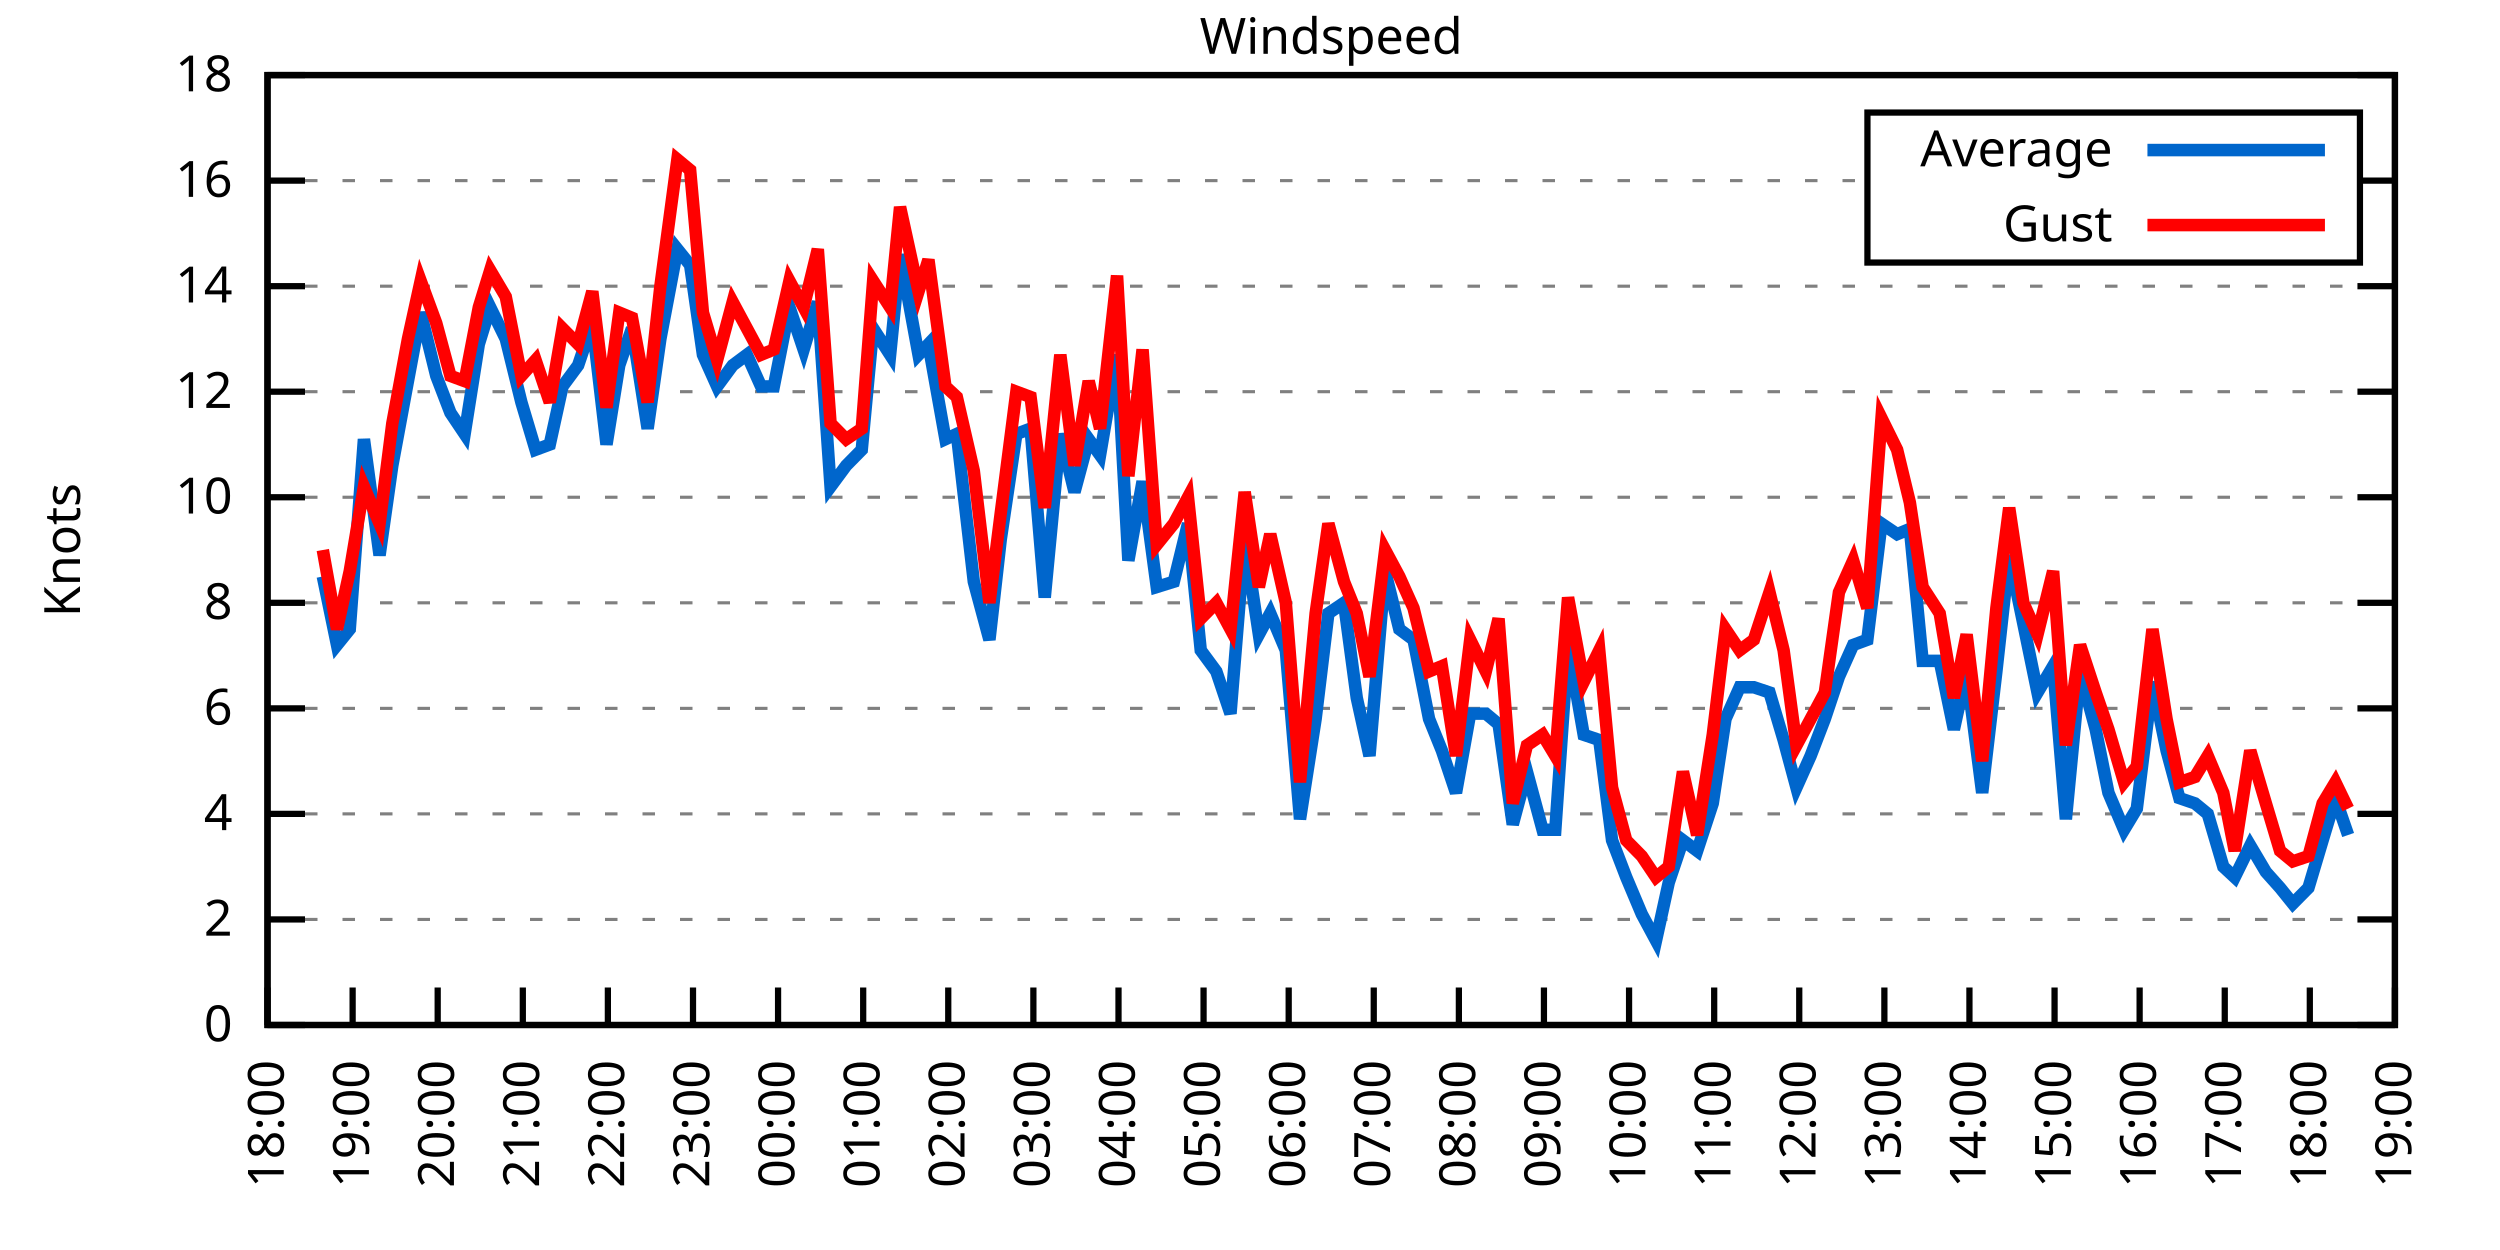
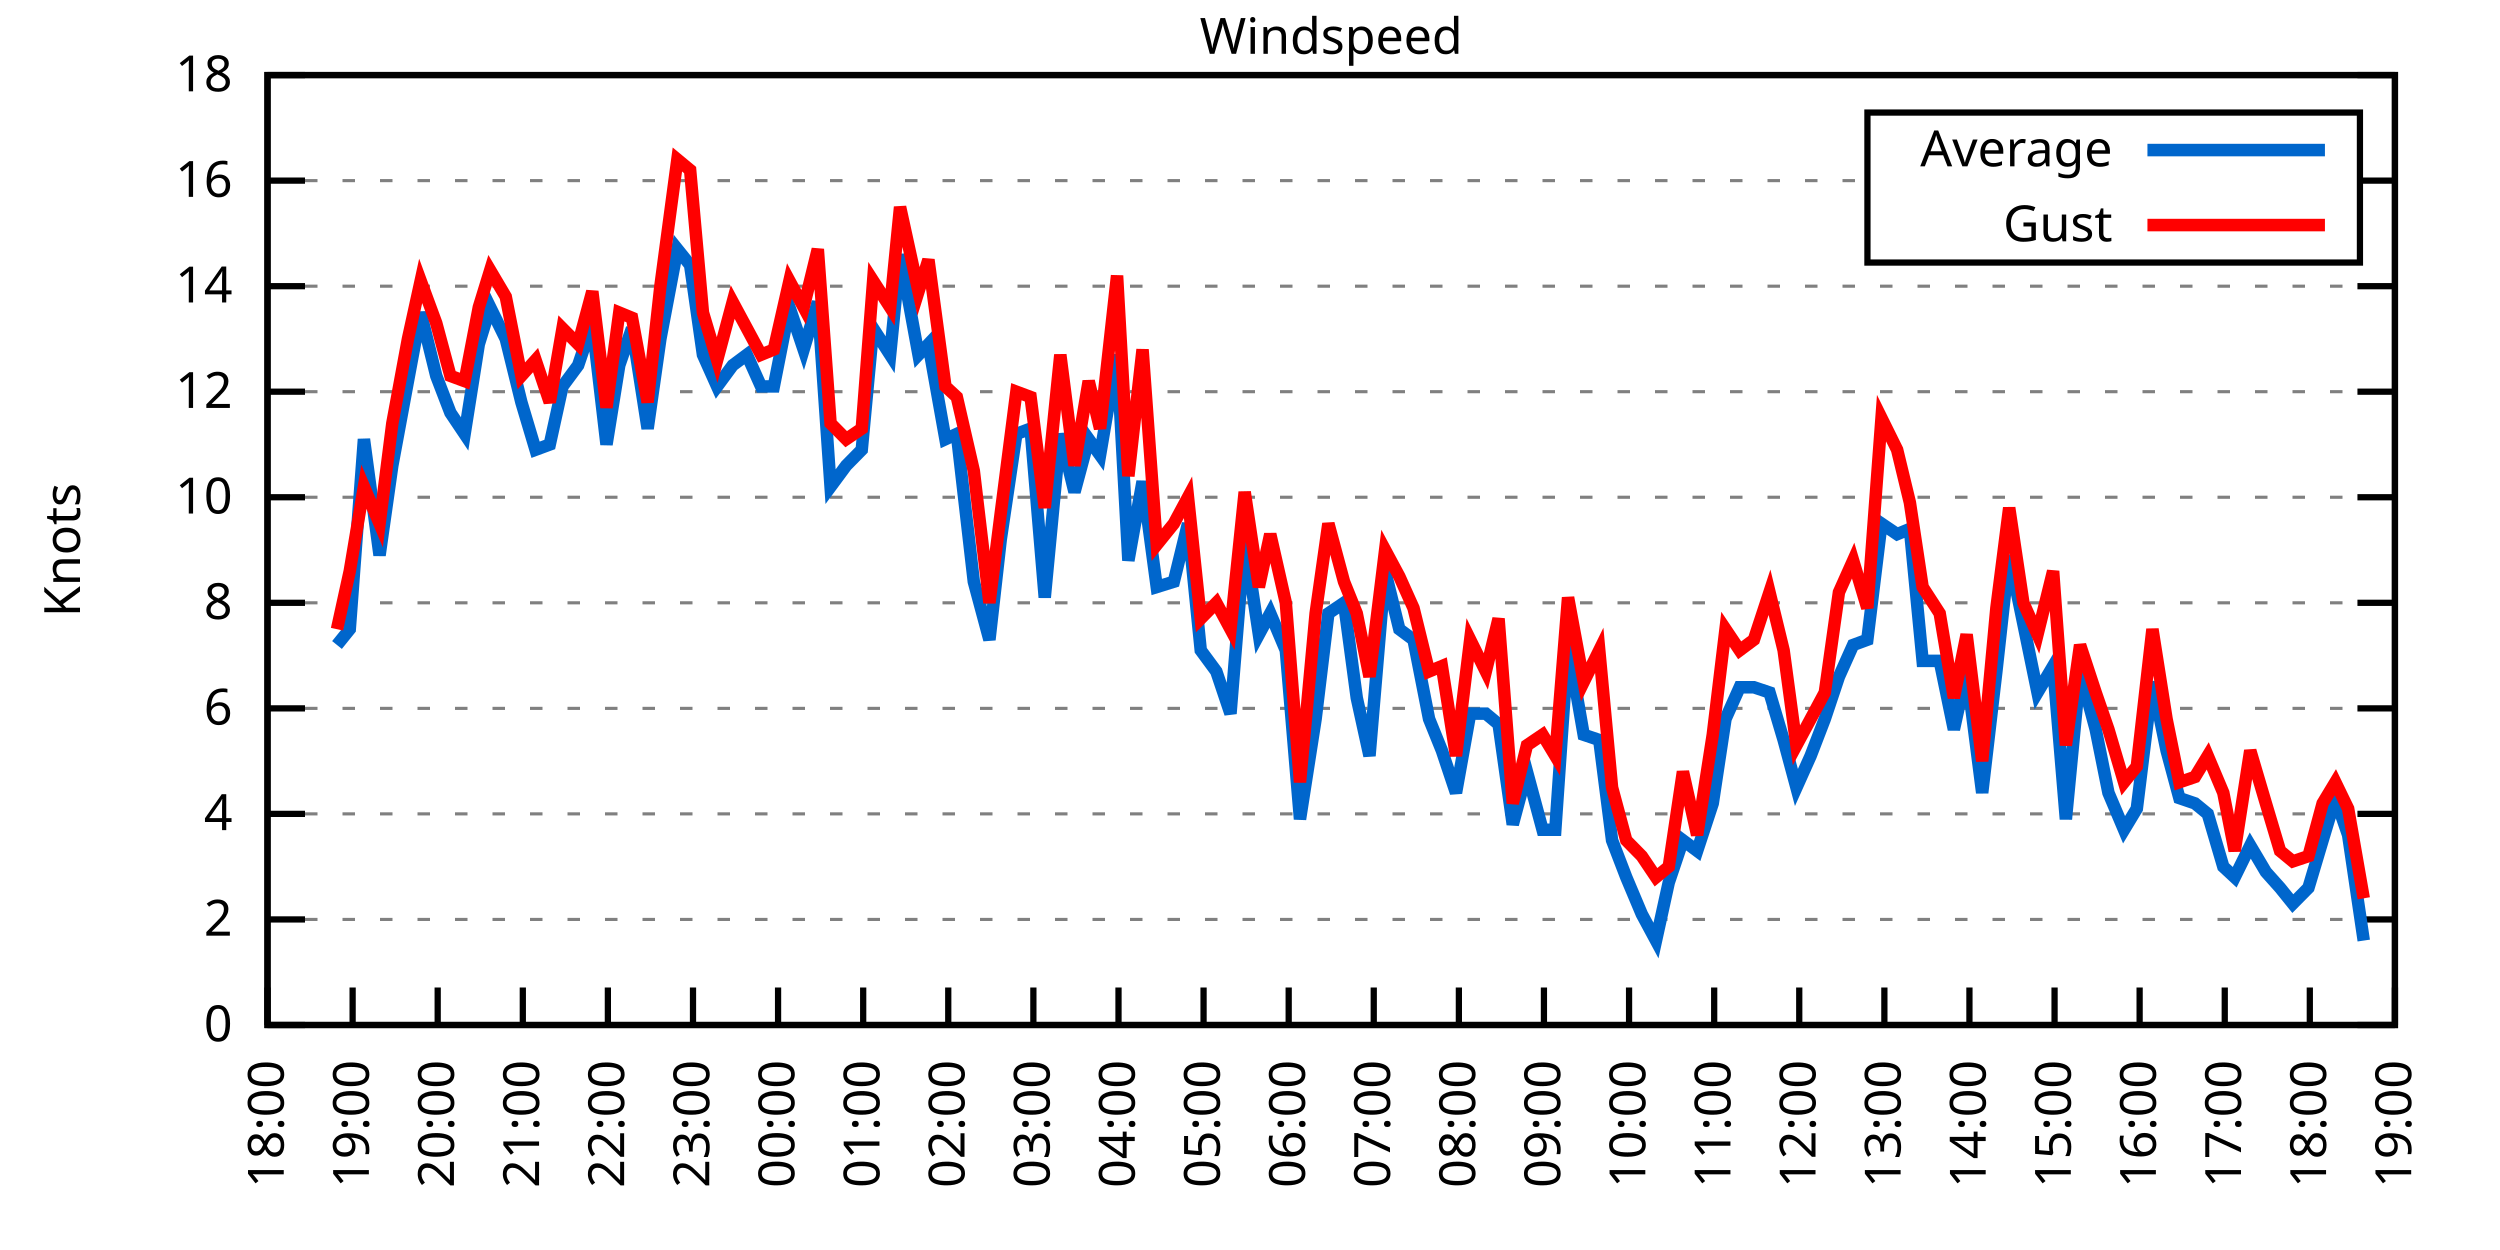
<svg xmlns="http://www.w3.org/2000/svg" xmlns:xlink="http://www.w3.org/1999/xlink" width="400" height="200" viewBox="0 0 400 200">
  <g id="gnuplot_canvas">
    <rect x="0" y="0" width="400" height="200" fill="none" />
    <defs>
      <circle id="gpDot" r="0.5" stroke-width="0.5" stroke="currentColor" />
      <path id="gpPt0" stroke-width="0.333" stroke="currentColor" d="M-1,0 h2 M0,-1 v2" />
      <path id="gpPt1" stroke-width="0.333" stroke="currentColor" d="M-1,-1 L1,1 M1,-1 L-1,1" />
      <path id="gpPt2" stroke-width="0.333" stroke="currentColor" d="M-1,0 L1,0 M0,-1 L0,1 M-1,-1 L1,1 M-1,1 L1,-1" />
      <rect id="gpPt3" stroke-width="0.333" stroke="currentColor" x="-1" y="-1" width="2" height="2" />
      <rect id="gpPt4" stroke-width="0.333" stroke="currentColor" fill="currentColor" x="-1" y="-1" width="2" height="2" />
      <circle id="gpPt5" stroke-width="0.333" stroke="currentColor" cx="0" cy="0" r="1" />
      <use xlink:href="#gpPt5" id="gpPt6" fill="currentColor" stroke="none" />
      <path id="gpPt7" stroke-width="0.333" stroke="currentColor" d="M0,-1.33 L-1.33,0.67 L1.33,0.67 z" />
      <use xlink:href="#gpPt7" id="gpPt8" fill="currentColor" stroke="none" />
      <use xlink:href="#gpPt7" id="gpPt9" stroke="currentColor" transform="rotate(180)" />
      <use xlink:href="#gpPt9" id="gpPt10" fill="currentColor" stroke="none" />
      <use xlink:href="#gpPt3" id="gpPt11" stroke="currentColor" transform="rotate(45)" />
      <use xlink:href="#gpPt11" id="gpPt12" fill="currentColor" stroke="none" />
      <path id="gpPt13" stroke-width="0.333" stroke="currentColor" d="M0,1.330 L1.265,0.411 L0.782,-1.067 L-0.782,-1.076 L-1.265,0.411 z" />
      <use xlink:href="#gpPt13" id="gpPt14" fill="currentColor" stroke="none" />
      <filter id="textbox" filterUnits="objectBoundingBox" x="0" y="0" height="1" width="1">
        <feFlood flood-color="white" flood-opacity="1" result="bgnd" />
        <feComposite in="SourceGraphic" in2="bgnd" operator="atop" />
      </filter>
      <filter id="greybox" filterUnits="objectBoundingBox" x="0" y="0" height="1" width="1">
        <feFlood flood-color="lightgrey" flood-opacity="1" result="grey" />
        <feComposite in="SourceGraphic" in2="grey" operator="atop" />
      </filter>
    </defs>
    <g fill="none" color="white" stroke="currentColor" stroke-width="1.00" stroke-linecap="butt" stroke-linejoin="miter">
</g>
    <g fill="none" color="black" stroke="currentColor" stroke-width="1.00" stroke-linecap="butt" stroke-linejoin="miter">
      <g stroke="none" shape-rendering="crispEdges">
        <polygon fill="rgb(255, 255, 255)" points="42.80,164.00 383.18,164.00 383.18,12.02 42.80,12.02 " />
      </g>
    </g>
    <g fill="none" color="black" stroke="currentColor" stroke-width="1.00" stroke-linecap="butt" stroke-linejoin="miter">
</g>
    <g fill="none" color="black" stroke="black" stroke-width="0.50" stroke-linecap="butt" stroke-linejoin="miter">
</g>
    <g fill="none" color="gray" stroke="currentColor" stroke-width="0.50" stroke-linecap="butt" stroke-linejoin="miter">
      <path stroke="gray" stroke-dasharray="2,4" class="gridline" d="M42.80,164.00 L383.19,164.00  " />
    </g>
    <g fill="none" color="gray" stroke="gray" stroke-width="1.00" stroke-linecap="butt" stroke-linejoin="miter">
</g>
    <g fill="none" color="black" stroke="currentColor" stroke-width="1.00" stroke-linecap="butt" stroke-linejoin="miter">
      <path stroke="black" d="M42.80,164.00 L48.80,164.00 M383.19,164.00 L377.19,164.00  " />
      <g transform="translate(37.20,166.60)" stroke="none" fill="black" font-family="Sans" font-size="8.00" text-anchor="end">
        <text>
          <tspan font-family="Sans"> 0</tspan>
        </text>
      </g>
    </g>
    <g fill="none" color="black" stroke="currentColor" stroke-width="1.00" stroke-linecap="butt" stroke-linejoin="miter">
</g>
    <g fill="none" color="black" stroke="black" stroke-width="0.50" stroke-linecap="butt" stroke-linejoin="miter">
</g>
    <g fill="none" color="gray" stroke="currentColor" stroke-width="0.50" stroke-linecap="butt" stroke-linejoin="miter">
      <path stroke="gray" stroke-dasharray="2,4" class="gridline" d="M42.80,147.11 L383.19,147.11  " />
    </g>
    <g fill="none" color="gray" stroke="gray" stroke-width="1.00" stroke-linecap="butt" stroke-linejoin="miter">
</g>
    <g fill="none" color="black" stroke="currentColor" stroke-width="1.00" stroke-linecap="butt" stroke-linejoin="miter">
      <path stroke="black" d="M42.80,147.11 L48.80,147.11 M383.19,147.11 L377.19,147.11  " />
      <g transform="translate(37.20,149.71)" stroke="none" fill="black" font-family="Sans" font-size="8.00" text-anchor="end">
        <text>
          <tspan font-family="Sans"> 2</tspan>
        </text>
      </g>
    </g>
    <g fill="none" color="black" stroke="currentColor" stroke-width="1.00" stroke-linecap="butt" stroke-linejoin="miter">
</g>
    <g fill="none" color="black" stroke="black" stroke-width="0.50" stroke-linecap="butt" stroke-linejoin="miter">
</g>
    <g fill="none" color="gray" stroke="currentColor" stroke-width="0.50" stroke-linecap="butt" stroke-linejoin="miter">
      <path stroke="gray" stroke-dasharray="2,4" class="gridline" d="M42.80,130.22 L383.19,130.22  " />
    </g>
    <g fill="none" color="gray" stroke="gray" stroke-width="1.00" stroke-linecap="butt" stroke-linejoin="miter">
</g>
    <g fill="none" color="black" stroke="currentColor" stroke-width="1.00" stroke-linecap="butt" stroke-linejoin="miter">
      <path stroke="black" d="M42.80,130.22 L48.80,130.22 M383.19,130.22 L377.19,130.22  " />
      <g transform="translate(37.20,132.82)" stroke="none" fill="black" font-family="Sans" font-size="8.00" text-anchor="end">
        <text>
          <tspan font-family="Sans"> 4</tspan>
        </text>
      </g>
    </g>
    <g fill="none" color="black" stroke="currentColor" stroke-width="1.00" stroke-linecap="butt" stroke-linejoin="miter">
</g>
    <g fill="none" color="black" stroke="black" stroke-width="0.50" stroke-linecap="butt" stroke-linejoin="miter">
</g>
    <g fill="none" color="gray" stroke="currentColor" stroke-width="0.50" stroke-linecap="butt" stroke-linejoin="miter">
      <path stroke="gray" stroke-dasharray="2,4" class="gridline" d="M42.80,113.34 L383.19,113.34  " />
    </g>
    <g fill="none" color="gray" stroke="gray" stroke-width="1.00" stroke-linecap="butt" stroke-linejoin="miter">
</g>
    <g fill="none" color="black" stroke="currentColor" stroke-width="1.00" stroke-linecap="butt" stroke-linejoin="miter">
      <path stroke="black" d="M42.80,113.34 L48.80,113.34 M383.19,113.34 L377.19,113.34  " />
      <g transform="translate(37.20,115.94)" stroke="none" fill="black" font-family="Sans" font-size="8.00" text-anchor="end">
        <text>
          <tspan font-family="Sans"> 6</tspan>
        </text>
      </g>
    </g>
    <g fill="none" color="black" stroke="currentColor" stroke-width="1.00" stroke-linecap="butt" stroke-linejoin="miter">
</g>
    <g fill="none" color="black" stroke="black" stroke-width="0.50" stroke-linecap="butt" stroke-linejoin="miter">
</g>
    <g fill="none" color="gray" stroke="currentColor" stroke-width="0.50" stroke-linecap="butt" stroke-linejoin="miter">
      <path stroke="gray" stroke-dasharray="2,4" class="gridline" d="M42.80,96.45 L383.19,96.45  " />
    </g>
    <g fill="none" color="gray" stroke="gray" stroke-width="1.00" stroke-linecap="butt" stroke-linejoin="miter">
</g>
    <g fill="none" color="black" stroke="currentColor" stroke-width="1.00" stroke-linecap="butt" stroke-linejoin="miter">
      <path stroke="black" d="M42.80,96.45 L48.80,96.45 M383.19,96.45 L377.19,96.45  " />
      <g transform="translate(37.20,99.05)" stroke="none" fill="black" font-family="Sans" font-size="8.00" text-anchor="end">
        <text>
          <tspan font-family="Sans"> 8</tspan>
        </text>
      </g>
    </g>
    <g fill="none" color="black" stroke="currentColor" stroke-width="1.00" stroke-linecap="butt" stroke-linejoin="miter">
</g>
    <g fill="none" color="black" stroke="black" stroke-width="0.50" stroke-linecap="butt" stroke-linejoin="miter">
</g>
    <g fill="none" color="gray" stroke="currentColor" stroke-width="0.50" stroke-linecap="butt" stroke-linejoin="miter">
      <path stroke="gray" stroke-dasharray="2,4" class="gridline" d="M42.80,79.56 L383.19,79.56  " />
    </g>
    <g fill="none" color="gray" stroke="gray" stroke-width="1.00" stroke-linecap="butt" stroke-linejoin="miter">
</g>
    <g fill="none" color="black" stroke="currentColor" stroke-width="1.00" stroke-linecap="butt" stroke-linejoin="miter">
      <path stroke="black" d="M42.80,79.56 L48.80,79.56 M383.19,79.56 L377.19,79.56  " />
      <g transform="translate(37.20,82.16)" stroke="none" fill="black" font-family="Sans" font-size="8.00" text-anchor="end">
        <text>
          <tspan font-family="Sans"> 10</tspan>
        </text>
      </g>
    </g>
    <g fill="none" color="black" stroke="currentColor" stroke-width="1.00" stroke-linecap="butt" stroke-linejoin="miter">
</g>
    <g fill="none" color="black" stroke="black" stroke-width="0.50" stroke-linecap="butt" stroke-linejoin="miter">
</g>
    <g fill="none" color="gray" stroke="currentColor" stroke-width="0.50" stroke-linecap="butt" stroke-linejoin="miter">
      <path stroke="gray" stroke-dasharray="2,4" class="gridline" d="M42.80,62.67 L383.19,62.67  " />
    </g>
    <g fill="none" color="gray" stroke="gray" stroke-width="1.00" stroke-linecap="butt" stroke-linejoin="miter">
</g>
    <g fill="none" color="black" stroke="currentColor" stroke-width="1.00" stroke-linecap="butt" stroke-linejoin="miter">
      <path stroke="black" d="M42.80,62.67 L48.80,62.67 M383.19,62.67 L377.19,62.67  " />
      <g transform="translate(37.20,65.27)" stroke="none" fill="black" font-family="Sans" font-size="8.00" text-anchor="end">
        <text>
          <tspan font-family="Sans"> 12</tspan>
        </text>
      </g>
    </g>
    <g fill="none" color="black" stroke="currentColor" stroke-width="1.00" stroke-linecap="butt" stroke-linejoin="miter">
</g>
    <g fill="none" color="black" stroke="black" stroke-width="0.50" stroke-linecap="butt" stroke-linejoin="miter">
</g>
    <g fill="none" color="gray" stroke="currentColor" stroke-width="0.50" stroke-linecap="butt" stroke-linejoin="miter">
      <path stroke="gray" stroke-dasharray="2,4" class="gridline" d="M42.80,45.79 L383.19,45.79  " />
    </g>
    <g fill="none" color="gray" stroke="gray" stroke-width="1.00" stroke-linecap="butt" stroke-linejoin="miter">
</g>
    <g fill="none" color="black" stroke="currentColor" stroke-width="1.00" stroke-linecap="butt" stroke-linejoin="miter">
      <path stroke="black" d="M42.80,45.79 L48.80,45.79 M383.19,45.79 L377.19,45.79  " />
      <g transform="translate(37.20,48.39)" stroke="none" fill="black" font-family="Sans" font-size="8.00" text-anchor="end">
        <text>
          <tspan font-family="Sans"> 14</tspan>
        </text>
      </g>
    </g>
    <g fill="none" color="black" stroke="currentColor" stroke-width="1.00" stroke-linecap="butt" stroke-linejoin="miter">
</g>
    <g fill="none" color="black" stroke="black" stroke-width="0.50" stroke-linecap="butt" stroke-linejoin="miter">
</g>
    <g fill="none" color="gray" stroke="currentColor" stroke-width="0.50" stroke-linecap="butt" stroke-linejoin="miter">
      <path stroke="gray" stroke-dasharray="2,4" class="gridline" d="M42.80,28.90 L298.79,28.90 M377.59,28.90 L383.19,28.90  " />
    </g>
    <g fill="none" color="gray" stroke="gray" stroke-width="1.00" stroke-linecap="butt" stroke-linejoin="miter">
</g>
    <g fill="none" color="black" stroke="currentColor" stroke-width="1.00" stroke-linecap="butt" stroke-linejoin="miter">
      <path stroke="black" d="M42.80,28.90 L48.80,28.90 M383.19,28.90 L377.19,28.90  " />
      <g transform="translate(37.20,31.50)" stroke="none" fill="black" font-family="Sans" font-size="8.00" text-anchor="end">
        <text>
          <tspan font-family="Sans"> 16</tspan>
        </text>
      </g>
    </g>
    <g fill="none" color="black" stroke="currentColor" stroke-width="1.00" stroke-linecap="butt" stroke-linejoin="miter">
</g>
    <g fill="none" color="black" stroke="black" stroke-width="0.50" stroke-linecap="butt" stroke-linejoin="miter">
</g>
    <g fill="none" color="gray" stroke="currentColor" stroke-width="0.50" stroke-linecap="butt" stroke-linejoin="miter">
      <path stroke="gray" stroke-dasharray="2,4" class="gridline" d="M42.80,12.01 L383.19,12.01  " />
    </g>
    <g fill="none" color="gray" stroke="gray" stroke-width="1.00" stroke-linecap="butt" stroke-linejoin="miter">
</g>
    <g fill="none" color="black" stroke="currentColor" stroke-width="1.00" stroke-linecap="butt" stroke-linejoin="miter">
      <path stroke="black" d="M42.80,12.01 L48.80,12.01 M383.19,12.01 L377.19,12.01  " />
      <g transform="translate(37.20,14.61)" stroke="none" fill="black" font-family="Sans" font-size="8.00" text-anchor="end">
        <text>
          <tspan font-family="Sans"> 18</tspan>
        </text>
      </g>
    </g>
    <g fill="none" color="black" stroke="currentColor" stroke-width="1.00" stroke-linecap="butt" stroke-linejoin="miter">
      <path stroke="black" d="M42.80,164.00 L42.80,158.00  " />
      <g transform="translate(45.40,169.60) rotate(270.00)" stroke="none" fill="black" font-family="Sans" font-size="8.00" text-anchor="end">
        <text>
          <tspan font-family="Sans">18:00</tspan>
        </text>
      </g>
    </g>
    <g fill="none" color="black" stroke="currentColor" stroke-width="1.00" stroke-linecap="butt" stroke-linejoin="miter">
      <path stroke="black" d="M56.42,164.00 L56.42,158.00  " />
      <g transform="translate(59.02,169.60) rotate(270.00)" stroke="none" fill="black" font-family="Sans" font-size="8.00" text-anchor="end">
        <text>
          <tspan font-family="Sans">19:00</tspan>
        </text>
      </g>
    </g>
    <g fill="none" color="black" stroke="currentColor" stroke-width="1.00" stroke-linecap="butt" stroke-linejoin="miter">
      <path stroke="black" d="M70.03,164.00 L70.03,158.00  " />
      <g transform="translate(72.63,169.60) rotate(270.00)" stroke="none" fill="black" font-family="Sans" font-size="8.00" text-anchor="end">
        <text>
          <tspan font-family="Sans">20:00</tspan>
        </text>
      </g>
    </g>
    <g fill="none" color="black" stroke="currentColor" stroke-width="1.00" stroke-linecap="butt" stroke-linejoin="miter">
      <path stroke="black" d="M83.65,164.00 L83.65,158.00  " />
      <g transform="translate(86.25,169.60) rotate(270.00)" stroke="none" fill="black" font-family="Sans" font-size="8.00" text-anchor="end">
        <text>
          <tspan font-family="Sans">21:00</tspan>
        </text>
      </g>
    </g>
    <g fill="none" color="black" stroke="currentColor" stroke-width="1.00" stroke-linecap="butt" stroke-linejoin="miter">
      <path stroke="black" d="M97.26,164.00 L97.26,158.00  " />
      <g transform="translate(99.86,169.60) rotate(270.00)" stroke="none" fill="black" font-family="Sans" font-size="8.00" text-anchor="end">
        <text>
          <tspan font-family="Sans">22:00</tspan>
        </text>
      </g>
    </g>
    <g fill="none" color="black" stroke="currentColor" stroke-width="1.00" stroke-linecap="butt" stroke-linejoin="miter">
      <path stroke="black" d="M110.88,164.00 L110.88,158.00  " />
      <g transform="translate(113.48,169.60) rotate(270.00)" stroke="none" fill="black" font-family="Sans" font-size="8.00" text-anchor="end">
        <text>
          <tspan font-family="Sans">23:00</tspan>
        </text>
      </g>
    </g>
    <g fill="none" color="black" stroke="currentColor" stroke-width="1.00" stroke-linecap="butt" stroke-linejoin="miter">
      <path stroke="black" d="M124.49,164.00 L124.49,158.00  " />
      <g transform="translate(127.09,169.60) rotate(270.00)" stroke="none" fill="black" font-family="Sans" font-size="8.00" text-anchor="end">
        <text>
          <tspan font-family="Sans">00:00</tspan>
        </text>
      </g>
    </g>
    <g fill="none" color="black" stroke="currentColor" stroke-width="1.00" stroke-linecap="butt" stroke-linejoin="miter">
      <path stroke="black" d="M138.11,164.00 L138.11,158.00  " />
      <g transform="translate(140.71,169.60) rotate(270.00)" stroke="none" fill="black" font-family="Sans" font-size="8.00" text-anchor="end">
        <text>
          <tspan font-family="Sans">01:00</tspan>
        </text>
      </g>
    </g>
    <g fill="none" color="black" stroke="currentColor" stroke-width="1.00" stroke-linecap="butt" stroke-linejoin="miter">
      <path stroke="black" d="M151.72,164.00 L151.72,158.00  " />
      <g transform="translate(154.32,169.60) rotate(270.00)" stroke="none" fill="black" font-family="Sans" font-size="8.00" text-anchor="end">
        <text>
          <tspan font-family="Sans">02:00</tspan>
        </text>
      </g>
    </g>
    <g fill="none" color="black" stroke="currentColor" stroke-width="1.00" stroke-linecap="butt" stroke-linejoin="miter">
      <path stroke="black" d="M165.34,164.00 L165.34,158.00  " />
      <g transform="translate(167.94,169.60) rotate(270.00)" stroke="none" fill="black" font-family="Sans" font-size="8.00" text-anchor="end">
        <text>
          <tspan font-family="Sans">03:00</tspan>
        </text>
      </g>
    </g>
    <g fill="none" color="black" stroke="currentColor" stroke-width="1.00" stroke-linecap="butt" stroke-linejoin="miter">
      <path stroke="black" d="M178.96,164.00 L178.96,158.00  " />
      <g transform="translate(181.56,169.60) rotate(270.00)" stroke="none" fill="black" font-family="Sans" font-size="8.00" text-anchor="end">
        <text>
          <tspan font-family="Sans">04:00</tspan>
        </text>
      </g>
    </g>
    <g fill="none" color="black" stroke="currentColor" stroke-width="1.00" stroke-linecap="butt" stroke-linejoin="miter">
      <path stroke="black" d="M192.57,164.00 L192.57,158.00  " />
      <g transform="translate(195.17,169.60) rotate(270.00)" stroke="none" fill="black" font-family="Sans" font-size="8.00" text-anchor="end">
        <text>
          <tspan font-family="Sans">05:00</tspan>
        </text>
      </g>
    </g>
    <g fill="none" color="black" stroke="currentColor" stroke-width="1.00" stroke-linecap="butt" stroke-linejoin="miter">
      <path stroke="black" d="M206.19,164.00 L206.19,158.00  " />
      <g transform="translate(208.79,169.60) rotate(270.00)" stroke="none" fill="black" font-family="Sans" font-size="8.00" text-anchor="end">
        <text>
          <tspan font-family="Sans">06:00</tspan>
        </text>
      </g>
    </g>
    <g fill="none" color="black" stroke="currentColor" stroke-width="1.00" stroke-linecap="butt" stroke-linejoin="miter">
      <path stroke="black" d="M219.80,164.00 L219.80,158.00  " />
      <g transform="translate(222.40,169.60) rotate(270.00)" stroke="none" fill="black" font-family="Sans" font-size="8.00" text-anchor="end">
        <text>
          <tspan font-family="Sans">07:00</tspan>
        </text>
      </g>
    </g>
    <g fill="none" color="black" stroke="currentColor" stroke-width="1.00" stroke-linecap="butt" stroke-linejoin="miter">
      <path stroke="black" d="M233.42,164.00 L233.42,158.00  " />
      <g transform="translate(236.02,169.60) rotate(270.00)" stroke="none" fill="black" font-family="Sans" font-size="8.00" text-anchor="end">
        <text>
          <tspan font-family="Sans">08:00</tspan>
        </text>
      </g>
    </g>
    <g fill="none" color="black" stroke="currentColor" stroke-width="1.00" stroke-linecap="butt" stroke-linejoin="miter">
      <path stroke="black" d="M247.03,164.00 L247.03,158.00  " />
      <g transform="translate(249.63,169.60) rotate(270.00)" stroke="none" fill="black" font-family="Sans" font-size="8.00" text-anchor="end">
        <text>
          <tspan font-family="Sans">09:00</tspan>
        </text>
      </g>
    </g>
    <g fill="none" color="black" stroke="currentColor" stroke-width="1.00" stroke-linecap="butt" stroke-linejoin="miter">
      <path stroke="black" d="M260.65,164.00 L260.65,158.00  " />
      <g transform="translate(263.25,169.60) rotate(270.00)" stroke="none" fill="black" font-family="Sans" font-size="8.00" text-anchor="end">
        <text>
          <tspan font-family="Sans">10:00</tspan>
        </text>
      </g>
    </g>
    <g fill="none" color="black" stroke="currentColor" stroke-width="1.00" stroke-linecap="butt" stroke-linejoin="miter">
      <path stroke="black" d="M274.27,164.00 L274.27,158.00  " />
      <g transform="translate(276.87,169.60) rotate(270.00)" stroke="none" fill="black" font-family="Sans" font-size="8.00" text-anchor="end">
        <text>
          <tspan font-family="Sans">11:00</tspan>
        </text>
      </g>
    </g>
    <g fill="none" color="black" stroke="currentColor" stroke-width="1.00" stroke-linecap="butt" stroke-linejoin="miter">
      <path stroke="black" d="M287.88,164.00 L287.88,158.00  " />
      <g transform="translate(290.48,169.60) rotate(270.00)" stroke="none" fill="black" font-family="Sans" font-size="8.00" text-anchor="end">
        <text>
          <tspan font-family="Sans">12:00</tspan>
        </text>
      </g>
    </g>
    <g fill="none" color="black" stroke="currentColor" stroke-width="1.00" stroke-linecap="butt" stroke-linejoin="miter">
      <path stroke="black" d="M301.50,164.00 L301.50,158.00  " />
      <g transform="translate(304.10,169.60) rotate(270.00)" stroke="none" fill="black" font-family="Sans" font-size="8.00" text-anchor="end">
        <text>
          <tspan font-family="Sans">13:00</tspan>
        </text>
      </g>
    </g>
    <g fill="none" color="black" stroke="currentColor" stroke-width="1.00" stroke-linecap="butt" stroke-linejoin="miter">
      <path stroke="black" d="M315.11,164.00 L315.11,158.00  " />
      <g transform="translate(317.71,169.60) rotate(270.00)" stroke="none" fill="black" font-family="Sans" font-size="8.00" text-anchor="end">
        <text>
          <tspan font-family="Sans">14:00</tspan>
        </text>
      </g>
    </g>
    <g fill="none" color="black" stroke="currentColor" stroke-width="1.00" stroke-linecap="butt" stroke-linejoin="miter">
      <path stroke="black" d="M328.73,164.00 L328.73,158.00  " />
      <g transform="translate(331.33,169.60) rotate(270.00)" stroke="none" fill="black" font-family="Sans" font-size="8.00" text-anchor="end">
        <text>
          <tspan font-family="Sans">15:00</tspan>
        </text>
      </g>
    </g>
    <g fill="none" color="black" stroke="currentColor" stroke-width="1.00" stroke-linecap="butt" stroke-linejoin="miter">
      <path stroke="black" d="M342.34,164.00 L342.34,158.00  " />
      <g transform="translate(344.94,169.60) rotate(270.00)" stroke="none" fill="black" font-family="Sans" font-size="8.00" text-anchor="end">
        <text>
          <tspan font-family="Sans">16:00</tspan>
        </text>
      </g>
    </g>
    <g fill="none" color="black" stroke="currentColor" stroke-width="1.00" stroke-linecap="butt" stroke-linejoin="miter">
      <path stroke="black" d="M355.96,164.00 L355.96,158.00  " />
      <g transform="translate(358.56,169.60) rotate(270.00)" stroke="none" fill="black" font-family="Sans" font-size="8.00" text-anchor="end">
        <text>
          <tspan font-family="Sans">17:00</tspan>
        </text>
      </g>
    </g>
    <g fill="none" color="black" stroke="currentColor" stroke-width="1.00" stroke-linecap="butt" stroke-linejoin="miter">
      <path stroke="black" d="M369.57,164.00 L369.57,158.00  " />
      <g transform="translate(372.17,169.60) rotate(270.00)" stroke="none" fill="black" font-family="Sans" font-size="8.00" text-anchor="end">
        <text>
          <tspan font-family="Sans">18:00</tspan>
        </text>
      </g>
    </g>
    <g fill="none" color="black" stroke="currentColor" stroke-width="1.00" stroke-linecap="butt" stroke-linejoin="miter">
      <path stroke="black" d="M383.19,164.00 L383.19,158.00  " />
      <g transform="translate(385.79,169.60) rotate(270.00)" stroke="none" fill="black" font-family="Sans" font-size="8.00" text-anchor="end">
        <text>
          <tspan font-family="Sans">19:00</tspan>
        </text>
      </g>
    </g>
    <g fill="none" color="black" stroke="currentColor" stroke-width="1.00" stroke-linecap="butt" stroke-linejoin="miter">
</g>
    <g fill="none" color="black" stroke="currentColor" stroke-width="1.00" stroke-linecap="butt" stroke-linejoin="miter">
      <path stroke="black" d="M42.80,12.01 L42.80,164.00 L383.19,164.00 L383.19,12.01 L42.80,12.01 Z  " />
    </g>
    <g fill="none" color="black" stroke="currentColor" stroke-width="1.00" stroke-linecap="butt" stroke-linejoin="miter">
</g>
    <g fill="none" color="black" stroke="currentColor" stroke-width="1.00" stroke-linecap="butt" stroke-linejoin="miter">
      <path stroke="black" d="M298.79,42.01 L298.79,18.01 L377.59,18.01 L377.59,42.01 L298.79,42.01 Z  " />
    </g>
    <g id="Windspeed_plot_1">
      <g fill="none" color="white" stroke="black" stroke-width="2.00" stroke-linecap="butt" stroke-linejoin="miter">
</g>
      <g fill="none" color="black" stroke="currentColor" stroke-width="2.00" stroke-linecap="butt" stroke-linejoin="miter">
        <g transform="translate(337.99,26.61)" stroke="none" fill="black" font-family="Sans" font-size="8.00" text-anchor="end">
          <text>
            <tspan font-family="Sans">Average</tspan>
          </text>
        </g>
      </g>
      <g fill="none" color="black" stroke="currentColor" stroke-width="2.00" stroke-linecap="butt" stroke-linejoin="miter">
-         <path stroke="rgb(  0, 102, 204)" d="M343.59,24.01 L371.99,24.01 M51.65,92.23 L53.92,103.20 L55.96,100.67 L58.23,70.27 L60.73,88.85 L62.77,74.49   L65.27,60.98 L67.31,50.01 L69.80,60.14 L72.07,66.05 L74.34,69.43 L76.61,55.07 L78.43,49.16 L80.92,54.23   L83.42,64.36 L85.69,71.96 L87.96,71.12 L90.00,61.83 L92.50,58.45 L94.77,51.70 L97.04,71.12 L99.08,58.45   L101.12,52.54 L103.62,68.58 L105.66,54.23 L108.38,39.87 L110.42,42.41 L112.47,56.76 L114.74,61.83 L117.23,58.45   L119.50,56.76 L121.77,61.83 L123.81,61.83 L126.31,49.16 L128.58,55.92 L130.85,48.32 L132.89,77.87 L135.39,74.49   L137.88,71.96 L139.70,52.54 L142.42,56.76 L144.01,40.72 L146.96,56.76 L148.55,55.07 L151.27,70.27 L153.09,69.43   L155.81,93.07 L158.31,102.36 L160.12,86.32 L162.62,69.43 L164.89,68.58 L167.16,95.60 L169.65,69.43 L171.92,78.72   L174.19,70.27 L176.01,72.81 L178.73,56.76 L180.54,89.69 L182.81,77.03 L185.08,93.92 L187.81,93.07 L190.08,83.78   L192.12,104.05 L194.61,107.43 L196.88,114.18 L199.15,86.32 L201.42,101.52 L203.24,98.14 L205.73,104.05 L208.00,131.07   L210.50,115.03 L212.54,98.14 L215.04,96.45 L217.08,111.65 L219.12,120.94 L221.62,91.38 L223.89,100.67 L226.16,102.36   L228.65,115.03 L230.70,120.09 L232.96,126.85 L235.23,114.18 L237.73,114.18 L239.77,115.87 L242.04,131.91 L244.31,123.47   L246.81,132.76 L248.85,132.76 L250.89,103.20 L253.39,117.56 L255.88,118.40 L257.93,134.45 L260.20,140.36 L262.69,146.27   L264.96,150.49 L267.00,141.20 L269.27,134.45 L271.54,136.14 L274.04,128.54 L276.08,115.03 L278.35,109.96 L280.62,109.96   L283.12,110.80 L285.38,118.40 L287.43,126.00 L289.70,120.94 L291.97,115.03 L294.23,108.27 L296.50,103.20 L298.77,102.36   L301.04,83.78 L303.54,85.47 L305.58,84.63 L307.62,105.74 L310.35,105.74 L312.62,116.71 L314.66,107.43 L317.15,126.85   L319.42,107.43 L321.47,88.85 L323.74,99.83 L326.00,110.80 L328.50,106.58 L330.54,131.07 L332.81,107.43 L335.31,116.71   L337.35,126.85 L339.85,132.76 L341.89,129.38 L344.39,109.11 L346.65,120.09 L348.70,127.69 L351.19,128.54 L353.24,130.22   L355.73,138.67 L357.55,140.36 L360.04,135.29 L362.54,139.51 L364.81,142.05 L366.85,144.58 L369.35,142.05 L371.62,134.45   L373.66,127.69 L375.70,133.60  " />
+         <path stroke="rgb(  0, 102, 204)" d="M343.59,24.01 L371.99,24.01 M53.92,103.20 L55.96,100.67 L58.23,70.27 L60.73,88.85 L62.77,74.49 L65.27,60.98   L67.31,50.01 L69.80,60.14 L72.07,66.05 L74.34,69.43 L76.61,55.07 L78.43,49.16 L80.92,54.23 L83.42,64.36   L85.69,71.96 L87.96,71.12 L90.00,61.83 L92.50,58.45 L94.77,51.70 L97.04,71.12 L99.08,58.45 L101.12,52.54   L103.62,68.58 L105.66,54.23 L108.38,39.87 L110.42,42.41 L112.47,56.76 L114.74,61.83 L117.23,58.45 L119.50,56.76   L121.77,61.83 L123.81,61.83 L126.31,49.16 L128.58,55.92 L130.85,48.32 L132.89,77.87 L135.39,74.49 L137.88,71.96   L139.70,52.54 L142.42,56.76 L144.01,40.72 L146.96,56.76 L148.55,55.07 L151.27,70.27 L153.09,69.43 L155.81,93.07   L158.31,102.36 L160.12,86.32 L162.62,69.43 L164.89,68.58 L167.16,95.60 L169.65,69.43 L171.92,78.72 L174.19,70.27   L176.01,72.81 L178.73,56.76 L180.54,89.69 L182.81,77.03 L185.08,93.92 L187.81,93.07 L190.08,83.78 L192.12,104.05   L194.61,107.43 L196.88,114.18 L199.15,86.32 L201.42,101.52 L203.24,98.14 L205.73,104.05 L208.00,131.07 L210.50,115.03   L212.54,98.14 L215.04,96.45 L217.08,111.65 L219.12,120.94 L221.62,91.38 L223.89,100.67 L226.16,102.36 L228.65,115.03   L230.70,120.09 L232.96,126.85 L235.23,114.18 L237.73,114.18 L239.77,115.87 L242.04,131.91 L244.31,123.47 L246.81,132.76   L248.85,132.76 L250.89,103.20 L253.39,117.56 L255.88,118.40 L257.93,134.45 L260.20,140.36 L262.69,146.27 L264.96,150.49   L267.00,141.20 L269.27,134.45 L271.54,136.14 L274.04,128.54 L276.08,115.03 L278.35,109.96 L280.62,109.96 L283.12,110.80   L285.38,118.40 L287.43,126.00 L289.70,120.94 L291.97,115.03 L294.23,108.27 L296.50,103.20 L298.77,102.36 L301.04,83.78   L303.54,85.47 L305.58,84.63 L307.62,105.74 L310.35,105.74 L312.62,116.71 L314.66,107.43 L317.15,126.85 L319.42,107.43   L321.47,88.85 L323.74,99.83 L326.00,110.80 L328.50,106.58 L330.54,131.07 L332.81,107.43 L335.31,116.71 L337.35,126.85   L339.85,132.76 L341.89,129.38 L344.39,109.11 L346.65,120.09 L348.70,127.69 L351.19,128.54 L353.24,130.22 L355.73,138.67   L357.55,140.36 L360.04,135.29 L362.54,139.51 L364.81,142.05 L366.85,144.58 L369.35,142.05 L371.62,134.45 L373.66,127.69   L375.70,133.60 L378.20,150.49  " />
      </g>
    </g>
    <g id="Windspeed_plot_2">
      <g fill="none" color="black" stroke="currentColor" stroke-width="2.00" stroke-linecap="butt" stroke-linejoin="miter">
        <g transform="translate(337.99,38.61)" stroke="none" fill="black" font-family="Sans" font-size="8.00" text-anchor="end">
          <text>
            <tspan font-family="Sans">Gust</tspan>
          </text>
        </g>
      </g>
      <g fill="none" color="black" stroke="currentColor" stroke-width="2.00" stroke-linecap="butt" stroke-linejoin="miter">
-         <path stroke="rgb(255,   0,   0)" d="M343.59,36.01 L371.99,36.01 M51.65,88.00 L53.92,100.67 L55.96,91.38 L58.23,77.87 L60.73,83.78 L62.77,67.74   L65.27,54.23 L67.31,44.94 L69.80,51.70 L72.07,60.14 L74.34,60.98 L76.61,49.16 L78.43,43.25 L80.92,47.47   L83.42,60.14 L85.69,57.61 L87.96,64.36 L90.00,52.54 L92.50,55.07 L94.77,46.63 L97.04,65.21 L99.08,50.01   L101.12,50.85 L103.62,64.36 L105.66,45.79 L108.38,25.52 L110.42,27.21 L112.47,50.01 L114.74,57.61 L117.23,48.32   L119.50,52.54 L121.77,56.76 L123.81,55.92 L126.31,44.94 L128.58,49.16 L130.85,39.87 L132.89,67.74 L135.39,70.27   L137.88,68.58 L139.70,44.94 L142.42,49.16 L144.01,33.12 L146.96,46.63 L148.55,41.56 L151.27,61.83 L153.09,63.52   L155.81,75.34 L158.31,96.45 L160.12,82.09 L162.62,62.67 L164.89,63.52 L167.16,81.25 L169.65,56.76 L171.92,74.49   L174.19,60.98 L176.01,68.58 L178.73,44.10 L180.54,76.18 L182.81,55.92 L185.08,87.16 L187.81,83.78 L190.08,79.56   L192.12,98.98 L194.61,96.45 L196.88,100.67 L199.15,78.72 L201.42,93.92 L203.24,85.47 L205.73,96.45 L208.00,125.16   L210.50,98.14 L212.54,83.78 L215.04,93.07 L217.08,98.14 L219.12,108.27 L221.62,88.00 L223.89,92.23 L226.16,97.29   L228.65,107.43 L230.70,106.58 L232.96,120.94 L235.23,102.36 L237.73,107.43 L239.77,98.98 L242.04,128.54 L244.31,119.25   L246.81,117.56 L248.85,120.94 L250.89,95.60 L253.39,109.11 L255.88,104.05 L257.93,126.00 L260.20,134.45 L262.69,136.98   L264.96,140.36 L267.00,138.67 L269.27,123.47 L271.54,133.60 L274.04,117.56 L276.08,100.67 L278.35,104.05 L280.62,102.36   L283.12,94.76 L285.38,104.05 L287.43,119.25 L289.70,115.03 L291.97,110.80 L294.23,94.76 L296.50,89.69 L298.77,97.29   L301.04,66.90 L303.54,71.96 L305.58,80.41 L307.62,93.92 L310.35,98.14 L312.62,111.65 L314.66,101.52 L317.15,121.78   L319.42,97.29 L321.47,81.25 L323.74,96.45 L326.00,101.52 L328.50,91.38 L330.54,119.25 L332.81,103.20 L335.31,110.80   L337.35,116.71 L339.85,125.16 L341.89,122.62 L344.39,100.67 L346.65,115.03 L348.70,125.16 L351.19,124.31 L353.24,120.94   L355.73,126.85 L357.55,136.14 L360.04,120.09 L362.54,128.54 L364.81,136.14 L366.85,137.82 L369.35,136.98 L371.62,128.54   L373.66,125.16 L375.70,129.38  " />
+         <path stroke="rgb(255,   0,   0)" d="M343.59,36.01 L371.99,36.01 M53.92,100.67 L55.96,91.38 L58.23,77.87 L60.73,83.78 L62.77,67.74 L65.27,54.23   L67.31,44.94 L69.80,51.70 L72.07,60.14 L74.34,60.98 L76.61,49.16 L78.43,43.25 L80.92,47.47 L83.42,60.14   L85.69,57.61 L87.96,64.36 L90.00,52.54 L92.50,55.07 L94.77,46.63 L97.04,65.21 L99.08,50.01 L101.12,50.85   L103.62,64.36 L105.66,45.79 L108.38,25.52 L110.42,27.21 L112.47,50.01 L114.74,57.61 L117.23,48.32 L119.50,52.54   L121.77,56.76 L123.81,55.92 L126.31,44.94 L128.58,49.16 L130.85,39.87 L132.89,67.74 L135.39,70.27 L137.88,68.58   L139.70,44.94 L142.42,49.16 L144.01,33.12 L146.96,46.63 L148.55,41.56 L151.27,61.83 L153.09,63.52 L155.81,75.34   L158.31,96.45 L160.12,82.09 L162.62,62.67 L164.89,63.52 L167.16,81.25 L169.65,56.76 L171.92,74.49 L174.19,60.98   L176.01,68.58 L178.73,44.10 L180.54,76.18 L182.81,55.92 L185.08,87.16 L187.81,83.78 L190.08,79.56 L192.12,98.98   L194.61,96.45 L196.88,100.67 L199.15,78.72 L201.42,93.92 L203.24,85.47 L205.73,96.45 L208.00,125.16 L210.50,98.14   L212.54,83.78 L215.04,93.07 L217.08,98.14 L219.12,108.27 L221.62,88.00 L223.89,92.23 L226.16,97.29 L228.65,107.43   L230.70,106.58 L232.96,120.94 L235.23,102.36 L237.73,107.43 L239.77,98.98 L242.04,128.54 L244.31,119.25 L246.81,117.56   L248.85,120.94 L250.89,95.60 L253.39,109.11 L255.88,104.05 L257.93,126.00 L260.20,134.45 L262.69,136.98 L264.96,140.36   L267.00,138.67 L269.27,123.47 L271.54,133.60 L274.04,117.56 L276.08,100.67 L278.35,104.05 L280.62,102.36 L283.12,94.76   L285.38,104.05 L287.43,119.25 L289.70,115.03 L291.97,110.80 L294.23,94.76 L296.50,89.69 L298.77,97.29 L301.04,66.90   L303.54,71.96 L305.58,80.41 L307.62,93.92 L310.35,98.14 L312.62,111.65 L314.66,101.52 L317.15,121.78 L319.42,97.29   L321.47,81.25 L323.74,96.45 L326.00,101.52 L328.50,91.38 L330.54,119.25 L332.81,103.20 L335.31,110.80 L337.35,116.71   L339.85,125.16 L341.89,122.62 L344.39,100.67 L346.65,115.03 L348.70,125.16 L351.19,124.31 L353.24,120.94 L355.73,126.85   L357.55,136.14 L360.04,120.09 L362.54,128.54 L364.81,136.14 L366.85,137.82 L369.35,136.98 L371.62,128.54 L373.66,125.16   L375.70,129.38 L378.20,143.73  " />
      </g>
    </g>
    <g fill="none" color="black" stroke="currentColor" stroke-width="2.00" stroke-linecap="butt" stroke-linejoin="miter">
</g>
    <g fill="none" color="black" stroke="black" stroke-width="1.00" stroke-linecap="butt" stroke-linejoin="miter">
</g>
    <g fill="none" color="black" stroke="currentColor" stroke-width="1.00" stroke-linecap="butt" stroke-linejoin="miter">
      <path stroke="black" d="M42.80,12.01 L42.80,164.00 L383.19,164.00 L383.19,12.01 L42.80,12.01 Z  " />
      <g transform="translate(12.80,88.01) rotate(270.00)" stroke="none" fill="black" font-family="Sans" font-size="8.00" text-anchor="middle">
        <text>
          <tspan font-family="Sans">Knots</tspan>
        </text>
      </g>
    </g>
    <g fill="none" color="black" stroke="currentColor" stroke-width="1.00" stroke-linecap="butt" stroke-linejoin="miter">
</g>
    <g fill="none" color="black" stroke="currentColor" stroke-width="1.00" stroke-linecap="butt" stroke-linejoin="miter">
      <g transform="translate(212.99,8.61)" stroke="none" fill="black" font-family="Sans" font-size="8.00" text-anchor="middle">
        <text>
          <tspan font-family="Sans">Windspeed</tspan>
        </text>
      </g>
    </g>
    <g fill="none" color="black" stroke="currentColor" stroke-width="1.00" stroke-linecap="butt" stroke-linejoin="miter">
</g>
  </g>
</svg>
